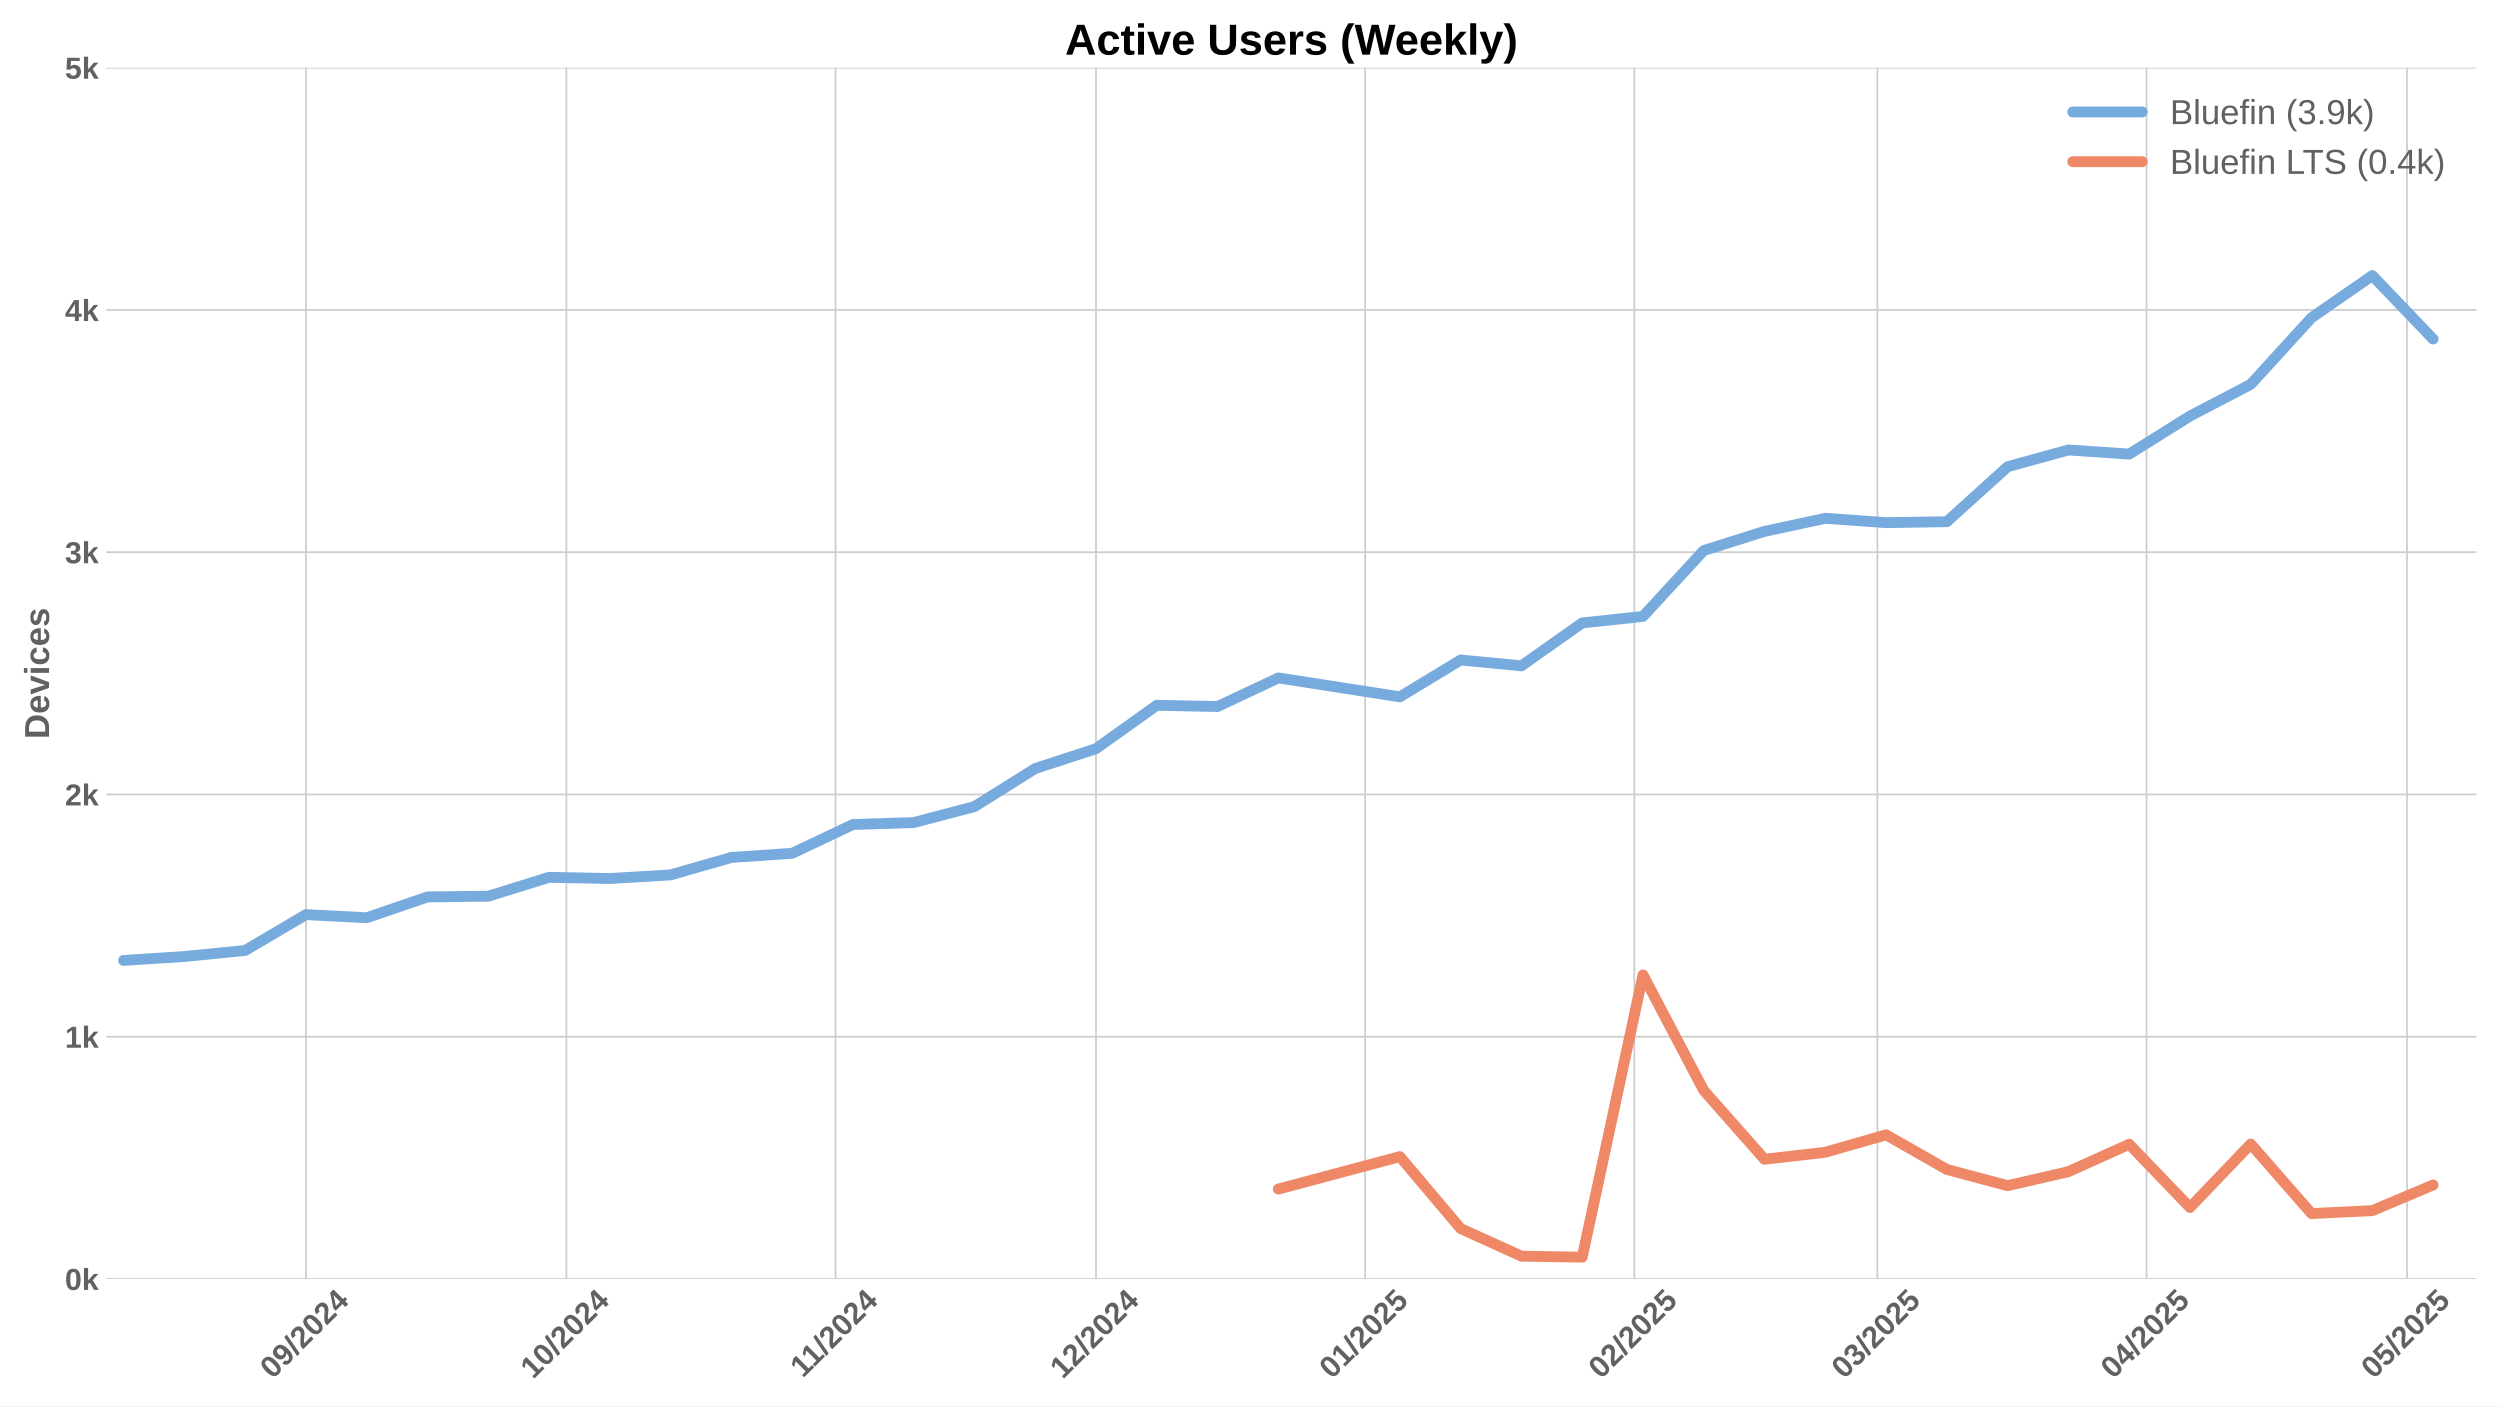
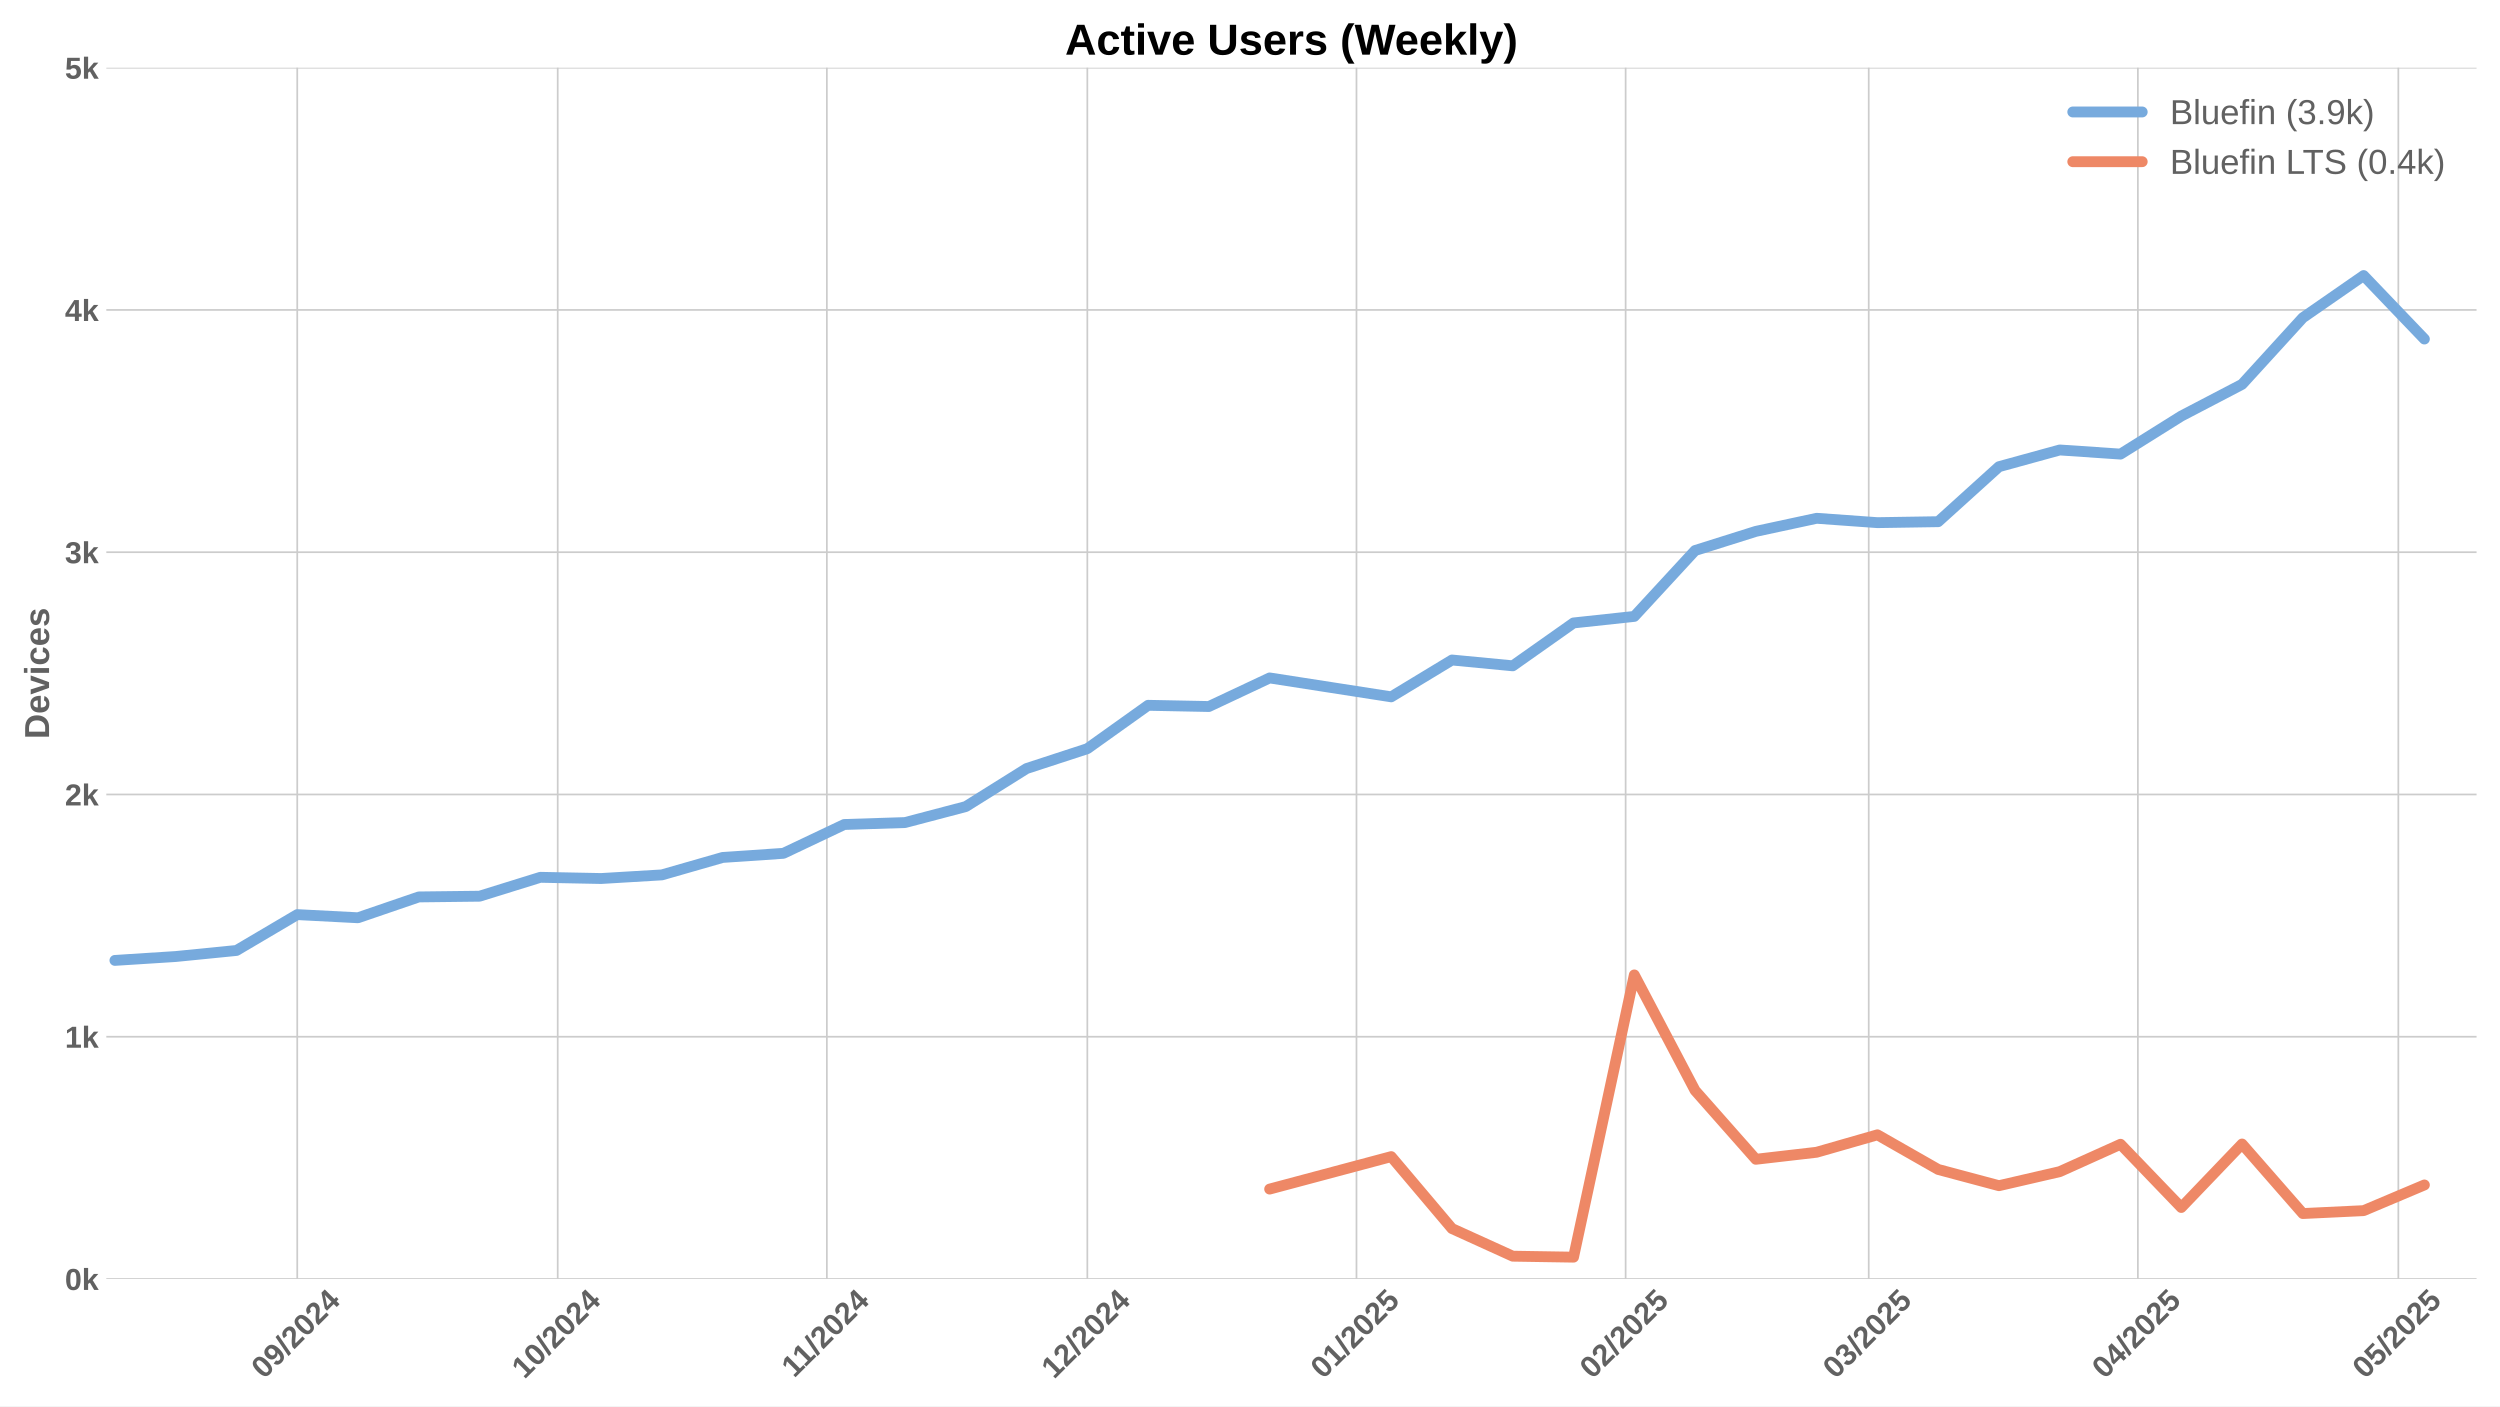
<svg xmlns="http://www.w3.org/2000/svg" xmlns:xlink="http://www.w3.org/1999/xlink" width="1152pt" height="648pt" viewBox="0 0 1152 648" version="1.1">
  <defs>
    <style type="text/css">*{stroke-linejoin: round; stroke-linecap: butt}</style>
  </defs>
  <g id="figure_1">
    <g id="patch_1">
      <path d="M 0 648  L 1152 648  L 1152 0  L 0 0  z " style="fill: #ffffff" />
    </g>
    <g id="axes_1">
      <g id="patch_2">
        <path d="M 48.99 589.343  L 1141.2 589.343  L 1141.2 31.2  L 48.99 31.2  z " style="fill: #ffffff" />
      </g>
      <g id="matplotlib.axis_1">
        <g id="xtick_1">
          <g id="line2d_1">
-             <path d="M 140.969 589.343  L 140.969 31.2  " clip-path="url(#pd7988516bc)" style="fill: none; stroke: #cccccc; stroke-width: 0.8; stroke-linecap: round" />
+             <path d="M 136.97 589.343  L 136.97 31.2  " clip-path="url(#pda558e7fbe)" style="fill: none; stroke: #cccccc; stroke-width: 0.8; stroke-linecap: round" />
          </g>
          <g id="line2d_2" />
          <g id="text_1">
-             <g style="fill: #616161" transform="translate(125.6385 635.7977) rotate(-45) scale(0.14 -0.14)">
+             <g style="fill: #616161" transform="translate(121.6396 635.7977) rotate(-45) scale(0.14 -0.14)">
              <defs>
                <path id="LiberationSans-Bold-30" d="M 3297 2203  Q 3297 1088 2914 512  Q 2531 -63 1766 -63  Q 253 -63 253 2203  Q 253 2994 418 3494  Q 584 3994 915 4231  Q 1247 4469 1791 4469  Q 2572 4469 2934 3903  Q 3297 3338 3297 2203  z M 2416 2203  Q 2416 2813 2356 3150  Q 2297 3488 2165 3634  Q 2034 3781 1784 3781  Q 1519 3781 1383 3632  Q 1247 3484 1189 3148  Q 1131 2813 1131 2203  Q 1131 1600 1192 1261  Q 1253 922 1386 775  Q 1519 628 1772 628  Q 2022 628 2158 783  Q 2294 938 2355 1278  Q 2416 1619 2416 2203  z " transform="scale(0.015625)" />
                <path id="LiberationSans-Bold-39" d="M 3322 2272  Q 3322 1100 2894 518  Q 2466 -63 1678 -63  Q 1097 -63 767 185  Q 438 434 300 972  L 1125 1088  Q 1247 628 1688 628  Q 2056 628 2254 981  Q 2453 1334 2459 2028  Q 2341 1794 2070 1661  Q 1800 1528 1488 1528  Q 906 1528 564 1923  Q 222 2319 222 2994  Q 222 3688 623 4078  Q 1025 4469 1759 4469  Q 2550 4469 2936 3920  Q 3322 3372 3322 2272  z M 2394 2888  Q 2394 3297 2214 3539  Q 2034 3781 1738 3781  Q 1447 3781 1280 3570  Q 1113 3359 1113 2988  Q 1113 2622 1278 2401  Q 1444 2181 1741 2181  Q 2022 2181 2208 2373  Q 2394 2566 2394 2888  z " transform="scale(0.015625)" />
                <path id="LiberationSans-Bold-2f" d="M 63 -128  L 972 4638  L 1716 4638  L 822 -128  L 63 -128  z " transform="scale(0.015625)" />
                <path id="LiberationSans-Bold-32" d="M 222 0  L 222 609  Q 394 988 711 1347  Q 1028 1706 1509 2097  Q 1972 2472 2158 2715  Q 2344 2959 2344 3194  Q 2344 3769 1766 3769  Q 1484 3769 1336 3617  Q 1188 3466 1144 3163  L 259 3213  Q 334 3825 717 4147  Q 1100 4469 1759 4469  Q 2472 4469 2853 4144  Q 3234 3819 3234 3231  Q 3234 2922 3112 2672  Q 2991 2422 2800 2211  Q 2609 2000 2376 1815  Q 2144 1631 1925 1456  Q 1706 1281 1526 1103  Q 1347 925 1259 722  L 3303 722  L 3303 0  L 222 0  z " transform="scale(0.015625)" />
                <path id="LiberationSans-Bold-34" d="M 2938 897  L 2938 0  L 2100 0  L 2100 897  L 97 897  L 97 1556  L 1956 4403  L 2938 4403  L 2938 1550  L 3525 1550  L 3525 897  L 2938 897  z M 2100 2991  Q 2100 3159 2111 3356  Q 2122 3553 2128 3609  Q 2047 3434 1834 3103  L 813 1550  L 2100 1550  L 2100 2991  z " transform="scale(0.015625)" />
              </defs>
              <use xlink:href="#LiberationSans-Bold-30" />
              <use xlink:href="#LiberationSans-Bold-39" transform="translate(55.61523 0)" />
              <use xlink:href="#LiberationSans-Bold-2f" transform="translate(111.2305 0)" />
              <use xlink:href="#LiberationSans-Bold-32" transform="translate(139.0137 0)" />
              <use xlink:href="#LiberationSans-Bold-30" transform="translate(194.6289 0)" />
              <use xlink:href="#LiberationSans-Bold-32" transform="translate(250.2441 0)" />
              <use xlink:href="#LiberationSans-Bold-34" transform="translate(305.8594 0)" />
            </g>
          </g>
        </g>
        <g id="xtick_2">
          <g id="line2d_3">
-             <path d="M 260.992 589.343  L 260.992 31.2  " clip-path="url(#pd7988516bc)" style="fill: none; stroke: #cccccc; stroke-width: 0.8; stroke-linecap: round" />
+             <path d="M 256.993 589.343  L 256.993 31.2  " clip-path="url(#pda558e7fbe)" style="fill: none; stroke: #cccccc; stroke-width: 0.8; stroke-linecap: round" />
          </g>
          <g id="line2d_4" />
          <g id="text_2">
-             <g style="fill: #616161" transform="translate(245.6616 635.7977) rotate(-45) scale(0.14 -0.14)">
+             <g style="fill: #616161" transform="translate(241.6627 635.7977) rotate(-45) scale(0.14 -0.14)">
              <defs>
                <path id="LiberationSans-Bold-31" d="M 403 0  L 403 653  L 1494 653  L 1494 3656  L 438 2997  L 438 3688  L 1541 4403  L 2372 4403  L 2372 653  L 3381 653  L 3381 0  L 403 0  z " transform="scale(0.015625)" />
              </defs>
              <use xlink:href="#LiberationSans-Bold-31" />
              <use xlink:href="#LiberationSans-Bold-30" transform="translate(55.61523 0)" />
              <use xlink:href="#LiberationSans-Bold-2f" transform="translate(111.2305 0)" />
              <use xlink:href="#LiberationSans-Bold-32" transform="translate(139.0137 0)" />
              <use xlink:href="#LiberationSans-Bold-30" transform="translate(194.6289 0)" />
              <use xlink:href="#LiberationSans-Bold-32" transform="translate(250.2441 0)" />
              <use xlink:href="#LiberationSans-Bold-34" transform="translate(305.8594 0)" />
            </g>
          </g>
        </g>
        <g id="xtick_3">
          <g id="line2d_5">
-             <path d="M 385.016 589.343  L 385.016 31.2  " clip-path="url(#pd7988516bc)" style="fill: none; stroke: #cccccc; stroke-width: 0.8; stroke-linecap: round" />
+             <path d="M 381.017 589.343  L 381.017 31.2  " clip-path="url(#pda558e7fbe)" style="fill: none; stroke: #cccccc; stroke-width: 0.8; stroke-linecap: round" />
          </g>
          <g id="line2d_6" />
          <g id="text_3">
-             <g style="fill: #616161" transform="translate(369.9577 635.2532) rotate(-45) scale(0.14 -0.14)">
+             <g style="fill: #616161" transform="translate(365.9588 635.2532) rotate(-45) scale(0.14 -0.14)">
              <use xlink:href="#LiberationSans-Bold-31" />
              <use xlink:href="#LiberationSans-Bold-31" transform="translate(50.11523 0)" />
              <use xlink:href="#LiberationSans-Bold-2f" transform="translate(105.7305 0)" />
              <use xlink:href="#LiberationSans-Bold-32" transform="translate(133.5137 0)" />
              <use xlink:href="#LiberationSans-Bold-30" transform="translate(189.1289 0)" />
              <use xlink:href="#LiberationSans-Bold-32" transform="translate(244.7441 0)" />
              <use xlink:href="#LiberationSans-Bold-34" transform="translate(300.3594 0)" />
            </g>
          </g>
        </g>
        <g id="xtick_4">
          <g id="line2d_7">
-             <path d="M 505.039 589.343  L 505.039 31.2  " clip-path="url(#pd7988516bc)" style="fill: none; stroke: #cccccc; stroke-width: 0.8; stroke-linecap: round" />
+             <path d="M 501.04 589.343  L 501.04 31.2  " clip-path="url(#pda558e7fbe)" style="fill: none; stroke: #cccccc; stroke-width: 0.8; stroke-linecap: round" />
          </g>
          <g id="line2d_8" />
          <g id="text_4">
-             <g style="fill: #616161" transform="translate(489.7085 635.7977) rotate(-45) scale(0.14 -0.14)">
+             <g style="fill: #616161" transform="translate(485.7096 635.7977) rotate(-45) scale(0.14 -0.14)">
              <use xlink:href="#LiberationSans-Bold-31" />
              <use xlink:href="#LiberationSans-Bold-32" transform="translate(55.61523 0)" />
              <use xlink:href="#LiberationSans-Bold-2f" transform="translate(111.2305 0)" />
              <use xlink:href="#LiberationSans-Bold-32" transform="translate(139.0137 0)" />
              <use xlink:href="#LiberationSans-Bold-30" transform="translate(194.6289 0)" />
              <use xlink:href="#LiberationSans-Bold-32" transform="translate(250.2441 0)" />
              <use xlink:href="#LiberationSans-Bold-34" transform="translate(305.8594 0)" />
            </g>
          </g>
        </g>
        <g id="xtick_5">
          <g id="line2d_9">
-             <path d="M 629.063 589.343  L 629.063 31.2  " clip-path="url(#pd7988516bc)" style="fill: none; stroke: #cccccc; stroke-width: 0.8; stroke-linecap: round" />
+             <path d="M 625.064 589.343  L 625.064 31.2  " clip-path="url(#pda558e7fbe)" style="fill: none; stroke: #cccccc; stroke-width: 0.8; stroke-linecap: round" />
          </g>
          <g id="line2d_10" />
          <g id="text_5">
-             <g style="fill: #616161" transform="translate(613.7324 635.7977) rotate(-45) scale(0.14 -0.14)">
+             <g style="fill: #616161" transform="translate(609.7334 635.7977) rotate(-45) scale(0.14 -0.14)">
              <defs>
                <path id="LiberationSans-Bold-35" d="M 3381 1466  Q 3381 766 2945 351  Q 2509 -63 1750 -63  Q 1088 -63 689 235  Q 291 534 197 1100  L 1075 1172  Q 1144 891 1319 762  Q 1494 634 1759 634  Q 2088 634 2283 843  Q 2478 1053 2478 1447  Q 2478 1794 2293 2001  Q 2109 2209 1778 2209  Q 1413 2209 1181 1925  L 325 1925  L 478 4403  L 3125 4403  L 3125 3750  L 1275 3750  L 1203 2638  Q 1522 2919 2000 2919  Q 2628 2919 3004 2528  Q 3381 2138 3381 1466  z " transform="scale(0.015625)" />
              </defs>
              <use xlink:href="#LiberationSans-Bold-30" />
              <use xlink:href="#LiberationSans-Bold-31" transform="translate(55.61523 0)" />
              <use xlink:href="#LiberationSans-Bold-2f" transform="translate(111.2305 0)" />
              <use xlink:href="#LiberationSans-Bold-32" transform="translate(139.0137 0)" />
              <use xlink:href="#LiberationSans-Bold-30" transform="translate(194.6289 0)" />
              <use xlink:href="#LiberationSans-Bold-32" transform="translate(250.2441 0)" />
              <use xlink:href="#LiberationSans-Bold-35" transform="translate(305.8594 0)" />
            </g>
          </g>
        </g>
        <g id="xtick_6">
          <g id="line2d_11">
-             <path d="M 753.087 589.343  L 753.087 31.2  " clip-path="url(#pd7988516bc)" style="fill: none; stroke: #cccccc; stroke-width: 0.8; stroke-linecap: round" />
+             <path d="M 749.088 589.343  L 749.088 31.2  " clip-path="url(#pda558e7fbe)" style="fill: none; stroke: #cccccc; stroke-width: 0.8; stroke-linecap: round" />
          </g>
          <g id="line2d_12" />
          <g id="text_6">
-             <g style="fill: #616161" transform="translate(737.7562 635.7977) rotate(-45) scale(0.14 -0.14)">
+             <g style="fill: #616161" transform="translate(733.7573 635.7977) rotate(-45) scale(0.14 -0.14)">
              <use xlink:href="#LiberationSans-Bold-30" />
              <use xlink:href="#LiberationSans-Bold-32" transform="translate(55.61523 0)" />
              <use xlink:href="#LiberationSans-Bold-2f" transform="translate(111.2305 0)" />
              <use xlink:href="#LiberationSans-Bold-32" transform="translate(139.0137 0)" />
              <use xlink:href="#LiberationSans-Bold-30" transform="translate(194.6289 0)" />
              <use xlink:href="#LiberationSans-Bold-32" transform="translate(250.2441 0)" />
              <use xlink:href="#LiberationSans-Bold-35" transform="translate(305.8594 0)" />
            </g>
          </g>
        </g>
        <g id="xtick_7">
          <g id="line2d_13">
-             <path d="M 865.108 589.343  L 865.108 31.2  " clip-path="url(#pd7988516bc)" style="fill: none; stroke: #cccccc; stroke-width: 0.8; stroke-linecap: round" />
+             <path d="M 861.109 589.343  L 861.109 31.2  " clip-path="url(#pda558e7fbe)" style="fill: none; stroke: #cccccc; stroke-width: 0.8; stroke-linecap: round" />
          </g>
          <g id="line2d_14" />
          <g id="text_7">
-             <g style="fill: #616161" transform="translate(849.7778 635.7977) rotate(-45) scale(0.14 -0.14)">
+             <g style="fill: #616161" transform="translate(845.7788 635.7977) rotate(-45) scale(0.14 -0.14)">
              <defs>
                <path id="LiberationSans-Bold-33" d="M 3328 1222  Q 3328 603 2922 265  Q 2516 -72 1766 -72  Q 1056 -72 637 254  Q 219 581 147 1197  L 1041 1275  Q 1125 641 1763 641  Q 2078 641 2253 797  Q 2428 953 2428 1275  Q 2428 1569 2215 1725  Q 2003 1881 1584 1881  L 1278 1881  L 1278 2591  L 1566 2591  Q 1944 2591 2134 2745  Q 2325 2900 2325 3188  Q 2325 3459 2173 3614  Q 2022 3769 1731 3769  Q 1459 3769 1292 3619  Q 1125 3469 1100 3194  L 222 3256  Q 291 3825 694 4147  Q 1097 4469 1747 4469  Q 2438 4469 2827 4158  Q 3216 3847 3216 3297  Q 3216 2884 2973 2618  Q 2731 2353 2275 2266  L 2275 2253  Q 2781 2194 3054 1920  Q 3328 1647 3328 1222  z " transform="scale(0.015625)" />
              </defs>
              <use xlink:href="#LiberationSans-Bold-30" />
              <use xlink:href="#LiberationSans-Bold-33" transform="translate(55.61523 0)" />
              <use xlink:href="#LiberationSans-Bold-2f" transform="translate(111.2305 0)" />
              <use xlink:href="#LiberationSans-Bold-32" transform="translate(139.0137 0)" />
              <use xlink:href="#LiberationSans-Bold-30" transform="translate(194.6289 0)" />
              <use xlink:href="#LiberationSans-Bold-32" transform="translate(250.2441 0)" />
              <use xlink:href="#LiberationSans-Bold-35" transform="translate(305.8594 0)" />
            </g>
          </g>
        </g>
        <g id="xtick_8">
          <g id="line2d_15">
-             <path d="M 989.132 589.343  L 989.132 31.2  " clip-path="url(#pd7988516bc)" style="fill: none; stroke: #cccccc; stroke-width: 0.8; stroke-linecap: round" />
+             <path d="M 985.133 589.343  L 985.133 31.2  " clip-path="url(#pda558e7fbe)" style="fill: none; stroke: #cccccc; stroke-width: 0.8; stroke-linecap: round" />
          </g>
          <g id="line2d_16" />
          <g id="text_8">
-             <g style="fill: #616161" transform="translate(973.8016 635.7977) rotate(-45) scale(0.14 -0.14)">
+             <g style="fill: #616161" transform="translate(969.8027 635.7977) rotate(-45) scale(0.14 -0.14)">
              <use xlink:href="#LiberationSans-Bold-30" />
              <use xlink:href="#LiberationSans-Bold-34" transform="translate(55.61523 0)" />
              <use xlink:href="#LiberationSans-Bold-2f" transform="translate(111.2305 0)" />
              <use xlink:href="#LiberationSans-Bold-32" transform="translate(139.0137 0)" />
              <use xlink:href="#LiberationSans-Bold-30" transform="translate(194.6289 0)" />
              <use xlink:href="#LiberationSans-Bold-32" transform="translate(250.2441 0)" />
              <use xlink:href="#LiberationSans-Bold-35" transform="translate(305.8594 0)" />
            </g>
          </g>
        </g>
        <g id="xtick_9">
          <g id="line2d_17">
-             <path d="M 1109.155 589.343  L 1109.155 31.2  " clip-path="url(#pd7988516bc)" style="fill: none; stroke: #cccccc; stroke-width: 0.8; stroke-linecap: round" />
+             <path d="M 1105.156 589.343  L 1105.156 31.2  " clip-path="url(#pda558e7fbe)" style="fill: none; stroke: #cccccc; stroke-width: 0.8; stroke-linecap: round" />
          </g>
          <g id="line2d_18" />
          <g id="text_9">
-             <g style="fill: #616161" transform="translate(1093.825 635.7977) rotate(-45) scale(0.14 -0.14)">
+             <g style="fill: #616161" transform="translate(1089.826 635.7977) rotate(-45) scale(0.14 -0.14)">
              <use xlink:href="#LiberationSans-Bold-30" />
              <use xlink:href="#LiberationSans-Bold-35" transform="translate(55.61523 0)" />
              <use xlink:href="#LiberationSans-Bold-2f" transform="translate(111.2305 0)" />
              <use xlink:href="#LiberationSans-Bold-32" transform="translate(139.0137 0)" />
              <use xlink:href="#LiberationSans-Bold-30" transform="translate(194.6289 0)" />
              <use xlink:href="#LiberationSans-Bold-32" transform="translate(250.2441 0)" />
              <use xlink:href="#LiberationSans-Bold-35" transform="translate(305.8594 0)" />
            </g>
          </g>
        </g>
      </g>
      <g id="matplotlib.axis_2">
        <g id="ytick_1">
          <g id="line2d_19">
-             <path d="M 48.99 589.343  L 1141.2 589.343  " clip-path="url(#pd7988516bc)" style="fill: none; stroke: #cccccc; stroke-width: 0.8; stroke-linecap: round" />
+             <path d="M 48.99 589.343  L 1141.2 589.343  " clip-path="url(#pda558e7fbe)" style="fill: none; stroke: #cccccc; stroke-width: 0.8; stroke-linecap: round" />
          </g>
          <g id="line2d_20" />
          <g id="text_10">
            <g style="fill: #616161" transform="translate(29.91937 594.416) scale(0.14 -0.14)">
              <defs>
                <path id="LiberationSans-Bold-6b" d="M 2606 0  L 1703 1531  L 1325 1269  L 1325 0  L 447 0  L 447 4638  L 1325 4638  L 1325 1981  L 2531 3381  L 3475 3381  L 2288 2063  L 3566 0  L 2606 0  z " transform="scale(0.015625)" />
              </defs>
              <use xlink:href="#LiberationSans-Bold-30" />
              <use xlink:href="#LiberationSans-Bold-6b" transform="translate(55.61523 0)" />
            </g>
          </g>
        </g>
        <g id="ytick_2">
          <g id="line2d_21">
-             <path d="M 48.99 477.715  L 1141.2 477.715  " clip-path="url(#pd7988516bc)" style="fill: none; stroke: #cccccc; stroke-width: 0.8; stroke-linecap: round" />
+             <path d="M 48.99 477.715  L 1141.2 477.715  " clip-path="url(#pda558e7fbe)" style="fill: none; stroke: #cccccc; stroke-width: 0.8; stroke-linecap: round" />
          </g>
          <g id="line2d_22" />
          <g id="text_11">
            <g style="fill: #616161" transform="translate(29.91937 482.7874) scale(0.14 -0.14)">
              <use xlink:href="#LiberationSans-Bold-31" />
              <use xlink:href="#LiberationSans-Bold-6b" transform="translate(55.61523 0)" />
            </g>
          </g>
        </g>
        <g id="ytick_3">
          <g id="line2d_23">
-             <path d="M 48.99 366.086  L 1141.2 366.086  " clip-path="url(#pd7988516bc)" style="fill: none; stroke: #cccccc; stroke-width: 0.8; stroke-linecap: round" />
+             <path d="M 48.99 366.086  L 1141.2 366.086  " clip-path="url(#pda558e7fbe)" style="fill: none; stroke: #cccccc; stroke-width: 0.8; stroke-linecap: round" />
          </g>
          <g id="line2d_24" />
          <g id="text_12">
            <g style="fill: #616161" transform="translate(29.91937 371.1587) scale(0.14 -0.14)">
              <use xlink:href="#LiberationSans-Bold-32" />
              <use xlink:href="#LiberationSans-Bold-6b" transform="translate(55.61523 0)" />
            </g>
          </g>
        </g>
        <g id="ytick_4">
          <g id="line2d_25">
-             <path d="M 48.99 254.457  L 1141.2 254.457  " clip-path="url(#pd7988516bc)" style="fill: none; stroke: #cccccc; stroke-width: 0.8; stroke-linecap: round" />
+             <path d="M 48.99 254.457  L 1141.2 254.457  " clip-path="url(#pda558e7fbe)" style="fill: none; stroke: #cccccc; stroke-width: 0.8; stroke-linecap: round" />
          </g>
          <g id="line2d_26" />
          <g id="text_13">
            <g style="fill: #616161" transform="translate(29.91937 259.5301) scale(0.14 -0.14)">
              <use xlink:href="#LiberationSans-Bold-33" />
              <use xlink:href="#LiberationSans-Bold-6b" transform="translate(55.61523 0)" />
            </g>
          </g>
        </g>
        <g id="ytick_5">
          <g id="line2d_27">
-             <path d="M 48.99 142.829  L 1141.2 142.829  " clip-path="url(#pd7988516bc)" style="fill: none; stroke: #cccccc; stroke-width: 0.8; stroke-linecap: round" />
+             <path d="M 48.99 142.829  L 1141.2 142.829  " clip-path="url(#pda558e7fbe)" style="fill: none; stroke: #cccccc; stroke-width: 0.8; stroke-linecap: round" />
          </g>
          <g id="line2d_28" />
          <g id="text_14">
            <g style="fill: #616161" transform="translate(29.91937 147.9015) scale(0.14 -0.14)">
              <use xlink:href="#LiberationSans-Bold-34" />
              <use xlink:href="#LiberationSans-Bold-6b" transform="translate(55.61523 0)" />
            </g>
          </g>
        </g>
        <g id="ytick_6">
          <g id="line2d_29">
-             <path d="M 48.99 31.2  L 1141.2 31.2  " clip-path="url(#pd7988516bc)" style="fill: none; stroke: #cccccc; stroke-width: 0.8; stroke-linecap: round" />
+             <path d="M 48.99 31.2  L 1141.2 31.2  " clip-path="url(#pda558e7fbe)" style="fill: none; stroke: #cccccc; stroke-width: 0.8; stroke-linecap: round" />
          </g>
          <g id="line2d_30" />
          <g id="text_15">
            <g style="fill: #616161" transform="translate(29.91937 36.27281) scale(0.14 -0.14)">
              <use xlink:href="#LiberationSans-Bold-35" />
              <use xlink:href="#LiberationSans-Bold-6b" transform="translate(55.61523 0)" />
            </g>
          </g>
        </g>
        <g id="text_16">
          <g style="fill: #616161" transform="translate(22.59937 340.5153) rotate(-90) scale(0.16 -0.16)">
            <defs>
              <path id="LiberationSans-Bold-44" d="M 4353 2234  Q 4353 1553 4086 1045  Q 3819 538 3330 269  Q 2841 0 2209 0  L 428 0  L 428 4403  L 2022 4403  Q 3134 4403 3743 3842  Q 4353 3281 4353 2234  z M 3425 2234  Q 3425 2944 3056 3317  Q 2688 3691 2003 3691  L 1350 3691  L 1350 713  L 2131 713  Q 2725 713 3075 1122  Q 3425 1531 3425 2234  z " transform="scale(0.015625)" />
              <path id="LiberationSans-Bold-65" d="M 1831 -63  Q 1069 -63 659 389  Q 250 841 250 1706  Q 250 2544 665 2994  Q 1081 3444 1844 3444  Q 2572 3444 2956 2961  Q 3341 2478 3341 1547  L 3341 1522  L 1172 1522  Q 1172 1028 1355 776  Q 1538 525 1875 525  Q 2341 525 2463 928  L 3291 856  Q 2931 -63 1831 -63  z M 1831 2891  Q 1522 2891 1355 2675  Q 1188 2459 1178 2072  L 2491 2072  Q 2466 2481 2294 2686  Q 2122 2891 1831 2891  z " transform="scale(0.015625)" />
              <path id="LiberationSans-Bold-76" d="M 2284 0  L 1234 0  L 25 3381  L 953 3381  L 1544 1491  Q 1591 1334 1766 709  Q 1797 838 1894 1159  Q 1991 1481 2613 3381  L 3531 3381  L 2284 0  z " transform="scale(0.015625)" />
              <path id="LiberationSans-Bold-69" d="M 447 3991  L 447 4638  L 1325 4638  L 1325 3991  L 447 3991  z M 447 0  L 447 3381  L 1325 3381  L 1325 0  L 447 0  z " transform="scale(0.015625)" />
              <path id="LiberationSans-Bold-63" d="M 1856 -63  Q 1088 -63 669 395  Q 250 853 250 1672  Q 250 2509 672 2976  Q 1094 3444 1869 3444  Q 2466 3444 2856 3144  Q 3247 2844 3347 2316  L 2463 2272  Q 2425 2531 2275 2686  Q 2125 2841 1850 2841  Q 1172 2841 1172 1706  Q 1172 538 1863 538  Q 2113 538 2281 695  Q 2450 853 2491 1166  L 3372 1125  Q 3325 778 3123 506  Q 2922 234 2594 85  Q 2266 -63 1856 -63  z " transform="scale(0.015625)" />
              <path id="LiberationSans-Bold-73" d="M 3297 988  Q 3297 497 2895 217  Q 2494 -63 1784 -63  Q 1088 -63 717 157  Q 347 378 225 844  L 997 959  Q 1063 719 1223 619  Q 1384 519 1784 519  Q 2153 519 2322 612  Q 2491 706 2491 906  Q 2491 1069 2355 1164  Q 2219 1259 1894 1325  Q 1150 1472 890 1598  Q 631 1725 495 1926  Q 359 2128 359 2422  Q 359 2906 732 3176  Q 1106 3447 1791 3447  Q 2394 3447 2761 3212  Q 3128 2978 3219 2534  L 2441 2453  Q 2403 2659 2256 2761  Q 2109 2863 1791 2863  Q 1478 2863 1322 2783  Q 1166 2703 1166 2516  Q 1166 2369 1286 2283  Q 1406 2197 1691 2141  Q 2088 2059 2395 1973  Q 2703 1888 2889 1769  Q 3075 1650 3186 1464  Q 3297 1278 3297 988  z " transform="scale(0.015625)" />
            </defs>
            <use xlink:href="#LiberationSans-Bold-44" />
            <use xlink:href="#LiberationSans-Bold-65" transform="translate(72.2168 0)" />
            <use xlink:href="#LiberationSans-Bold-76" transform="translate(127.832 0)" />
            <use xlink:href="#LiberationSans-Bold-69" transform="translate(183.4473 0)" />
            <use xlink:href="#LiberationSans-Bold-63" transform="translate(211.2305 0)" />
            <use xlink:href="#LiberationSans-Bold-65" transform="translate(266.8457 0)" />
            <use xlink:href="#LiberationSans-Bold-73" transform="translate(322.4609 0)" />
          </g>
        </g>
      </g>
      <g id="line2d_31">
-         <path d="M 56.953 442.552  L 84.958 440.765  L 112.963 437.975  L 140.969 421.454  L 168.974 422.905  L 196.98 413.305  L 224.985 412.97  L 252.99 404.263  L 280.996 404.821  L 309.001 403.147  L 337.007 395.109  L 365.012 393.212  L 393.017 379.928  L 421.023 379.035  L 449.028 371.667  L 477.033 354.142  L 505.039 344.988  L 533.044 325.007  L 561.05 325.565  L 589.055 312.393  L 645.066 321.1  L 673.071 304.132  L 701.077 306.811  L 729.082 287.053  L 757.087 284.039  L 785.093 253.676  L 813.098 244.857  L 841.103 238.829  L 869.109 240.839  L 897.114 240.392  L 925.12 215.052  L 953.125 207.35  L 981.13 209.248  L 1009.136 191.722  L 1037.141 177.099  L 1065.147 146.401  L 1093.152 126.977  L 1121.157 156.224  " clip-path="url(#pd7988516bc)" style="fill: none; stroke: #77aadd; stroke-width: 5; stroke-linecap: round" />
+         <path d="M 52.954 442.552  L 80.959 440.765  L 108.965 437.975  L 136.97 421.454  L 164.975 422.905  L 192.981 413.305  L 220.986 412.97  L 248.991 404.263  L 276.997 404.821  L 305.002 403.147  L 333.008 395.109  L 361.013 393.212  L 389.018 379.928  L 417.024 379.035  L 445.029 371.667  L 473.035 354.142  L 501.04 344.988  L 529.045 325.007  L 557.051 325.565  L 585.056 312.393  L 641.067 321.1  L 669.072 304.132  L 697.078 306.811  L 725.083 287.053  L 753.088 284.039  L 781.094 253.676  L 809.099 244.857  L 837.105 238.829  L 865.11 240.839  L 893.115 240.392  L 921.121 215.052  L 949.126 207.35  L 977.131 209.248  L 1005.137 191.722  L 1033.142 177.099  L 1061.148 146.401  L 1089.153 126.977  L 1117.158 156.224  " clip-path="url(#pda558e7fbe)" style="fill: none; stroke: #77aadd; stroke-width: 5; stroke-linecap: round" />
      </g>
      <g id="line2d_32">
-         <path d="M 589.055 547.929  L 645.066 532.971  L 673.071 566.124  L 701.077 578.85  L 729.082 579.297  L 757.087 449.249  L 785.093 502.496  L 813.098 534.199  L 841.103 530.961  L 869.109 522.924  L 897.114 538.887  L 925.12 546.366  L 953.125 539.892  L 981.13 527.278  L 1009.136 556.413  L 1037.141 527.166  L 1065.147 559.203  L 1093.152 557.864  L 1121.157 546.031  " clip-path="url(#pd7988516bc)" style="fill: none; stroke: #ee8866; stroke-width: 5; stroke-linecap: round" />
+         <path d="M 585.056 547.929  L 641.067 532.971  L 669.072 566.124  L 697.078 578.85  L 725.083 579.297  L 753.088 449.249  L 781.094 502.496  L 809.099 534.199  L 837.105 530.961  L 865.11 522.924  L 893.115 538.887  L 921.121 546.366  L 949.126 539.892  L 977.131 527.278  L 1005.137 556.413  L 1033.142 527.166  L 1061.148 559.203  L 1089.153 557.864  L 1117.158 546.031  " clip-path="url(#pda558e7fbe)" style="fill: none; stroke: #ee8866; stroke-width: 5; stroke-linecap: round" />
      </g>
      <g id="patch_3">
        <path d="M 48.99 589.343  L 48.99 31.2  " style="fill: none" />
      </g>
      <g id="patch_4">
        <path d="M 1141.2 589.343  L 1141.2 31.2  " style="fill: none" />
      </g>
      <g id="patch_5">
        <path d="M 48.99 589.343  L 1141.2 589.343  " style="fill: none" />
      </g>
      <g id="patch_6">
        <path d="M 48.99 31.2  L 1141.2 31.2  " style="fill: none" />
      </g>
      <g id="text_17">
        <g transform="translate(490.7841 25.2) scale(0.2 -0.2)">
          <defs>
            <path id="LiberationSans-Bold-41" d="M 3541 0  L 3150 1125  L 1472 1125  L 1081 0  L 159 0  L 1766 4403  L 2853 4403  L 4453 0  L 3541 0  z M 2309 3725  L 2291 3656  Q 2259 3544 2215 3400  Q 2172 3256 1678 1819  L 2944 1819  L 2509 3084  L 2375 3509  L 2309 3725  z " transform="scale(0.015625)" />
            <path id="LiberationSans-Bold-74" d="M 1313 -56  Q 925 -56 715 155  Q 506 366 506 794  L 506 2788  L 78 2788  L 78 3381  L 550 3381  L 825 4175  L 1375 4175  L 1375 3381  L 2016 3381  L 2016 2788  L 1375 2788  L 1375 1031  Q 1375 784 1469 667  Q 1563 550 1759 550  Q 1863 550 2053 594  L 2053 50  Q 1728 -56 1313 -56  z " transform="scale(0.015625)" />
            <path id="LiberationSans-Bold-20" transform="scale(0.015625)" />
            <path id="LiberationSans-Bold-55" d="M 2259 -63  Q 1350 -63 867 381  Q 384 825 384 1650  L 384 4403  L 1306 4403  L 1306 1722  Q 1306 1200 1554 929  Q 1803 659 2284 659  Q 2778 659 3043 942  Q 3309 1225 3309 1753  L 3309 4403  L 4231 4403  L 4231 1697  Q 4231 859 3714 398  Q 3197 -63 2259 -63  z " transform="scale(0.015625)" />
            <path id="LiberationSans-Bold-72" d="M 447 0  L 447 2588  Q 447 2866 439 3052  Q 431 3238 422 3381  L 1259 3381  Q 1269 3325 1284 3039  Q 1300 2753 1300 2659  L 1313 2659  Q 1441 3016 1541 3161  Q 1641 3306 1778 3376  Q 1916 3447 2122 3447  Q 2291 3447 2394 3400  L 2394 2666  Q 2181 2713 2019 2713  Q 1691 2713 1508 2447  Q 1325 2181 1325 1659  L 1325 0  L 447 0  z " transform="scale(0.015625)" />
            <path id="LiberationSans-Bold-28" d="M 1247 -1328  Q 756 -622 537 81  Q 319 784 319 1659  Q 319 2531 537 3232  Q 756 3934 1247 4638  L 2125 4638  Q 1631 3925 1407 3219  Q 1184 2513 1184 1656  Q 1184 803 1406 101  Q 1628 -600 2125 -1328  L 1247 -1328  z " transform="scale(0.015625)" />
            <path id="LiberationSans-Bold-57" d="M 4897 0  L 3803 0  L 3206 2547  Q 3097 2997 3022 3488  Q 2947 3078 2900 2864  Q 2853 2650 2234 0  L 1141 0  L 6 4403  L 941 4403  L 1578 1559  L 1722 872  Q 1809 1306 1892 1701  Q 1975 2097 2516 4403  L 3547 4403  L 4103 2059  Q 4169 1797 4325 872  L 4403 1234  L 4569 1953  L 5100 4403  L 6034 4403  L 4897 0  z " transform="scale(0.015625)" />
            <path id="LiberationSans-Bold-6c" d="M 447 0  L 447 4638  L 1325 4638  L 1325 0  L 447 0  z " transform="scale(0.015625)" />
            <path id="LiberationSans-Bold-79" d="M 884 -1328  Q 569 -1328 331 -1288  L 331 -663  Q 497 -688 634 -688  Q 822 -688 945 -628  Q 1069 -569 1167 -431  Q 1266 -294 1388 34  L 50 3381  L 978 3381  L 1509 1797  Q 1634 1456 1825 753  L 1903 1050  L 2106 1784  L 2606 3381  L 3525 3381  L 2188 -178  Q 1919 -828 1630 -1078  Q 1341 -1328 884 -1328  z " transform="scale(0.015625)" />
            <path id="LiberationSans-Bold-29" d="M 6 -1328  Q 506 -597 726 101  Q 947 800 947 1656  Q 947 2516 722 3223  Q 497 3931 6 4638  L 884 4638  Q 1378 3928 1595 3225  Q 1813 2522 1813 1659  Q 1813 791 1595 87  Q 1378 -616 884 -1328  L 6 -1328  z " transform="scale(0.015625)" />
          </defs>
          <use xlink:href="#LiberationSans-Bold-41" />
          <use xlink:href="#LiberationSans-Bold-63" transform="translate(72.2168 0)" />
          <use xlink:href="#LiberationSans-Bold-74" transform="translate(127.832 0)" />
          <use xlink:href="#LiberationSans-Bold-69" transform="translate(161.1328 0)" />
          <use xlink:href="#LiberationSans-Bold-76" transform="translate(188.916 0)" />
          <use xlink:href="#LiberationSans-Bold-65" transform="translate(244.5312 0)" />
          <use xlink:href="#LiberationSans-Bold-20" transform="translate(300.1465 0)" />
          <use xlink:href="#LiberationSans-Bold-55" transform="translate(327.9297 0)" />
          <use xlink:href="#LiberationSans-Bold-73" transform="translate(400.1465 0)" />
          <use xlink:href="#LiberationSans-Bold-65" transform="translate(455.7617 0)" />
          <use xlink:href="#LiberationSans-Bold-72" transform="translate(511.377 0)" />
          <use xlink:href="#LiberationSans-Bold-73" transform="translate(550.293 0)" />
          <use xlink:href="#LiberationSans-Bold-20" transform="translate(605.9082 0)" />
          <use xlink:href="#LiberationSans-Bold-28" transform="translate(633.6914 0)" />
          <use xlink:href="#LiberationSans-Bold-57" transform="translate(666.9922 0)" />
          <use xlink:href="#LiberationSans-Bold-65" transform="translate(759.627 0)" />
          <use xlink:href="#LiberationSans-Bold-65" transform="translate(815.2422 0)" />
          <use xlink:href="#LiberationSans-Bold-6b" transform="translate(870.8574 0)" />
          <use xlink:href="#LiberationSans-Bold-6c" transform="translate(926.4727 0)" />
          <use xlink:href="#LiberationSans-Bold-79" transform="translate(954.2559 0)" />
          <use xlink:href="#LiberationSans-Bold-29" transform="translate(1009.871 0)" />
        </g>
      </g>
      <g id="legend_1">
        <g id="line2d_33">
          <path d="M 955.133 51.595  L 971.133 51.595  L 987.133 51.595  " style="fill: none; stroke: #77aadd; stroke-width: 5; stroke-linecap: round" />
        </g>
        <g id="text_18">
          <g style="fill: #616161" transform="translate(999.9325 57.195) scale(0.16 -0.16)">
            <defs>
              <path id="LiberationSans-42" d="M 3931 1241  Q 3931 653 3503 326  Q 3075 0 2313 0  L 525 0  L 525 4403  L 2125 4403  Q 3675 4403 3675 3334  Q 3675 2944 3456 2678  Q 3238 2413 2838 2322  Q 3363 2259 3647 1970  Q 3931 1681 3931 1241  z M 3075 3263  Q 3075 3619 2831 3772  Q 2588 3925 2125 3925  L 1122 3925  L 1122 2531  L 2125 2531  Q 2603 2531 2839 2711  Q 3075 2891 3075 3263  z M 3328 1288  Q 3328 2066 2234 2066  L 1122 2066  L 1122 478  L 2281 478  Q 2828 478 3078 681  Q 3328 884 3328 1288  z " transform="scale(0.015625)" />
              <path id="LiberationSans-6c" d="M 431 0  L 431 4638  L 994 4638  L 994 0  L 431 0  z " transform="scale(0.015625)" />
              <path id="LiberationSans-75" d="M 981 3381  L 981 1238  Q 981 903 1047 718  Q 1113 534 1256 453  Q 1400 372 1678 372  Q 2084 372 2318 650  Q 2553 928 2553 1422  L 2553 3381  L 3116 3381  L 3116 722  Q 3116 131 3134 0  L 2603 0  Q 2600 16 2597 84  Q 2594 153 2589 242  Q 2584 331 2578 578  L 2569 578  Q 2375 228 2120 82  Q 1866 -63 1488 -63  Q 931 -63 673 214  Q 416 491 416 1128  L 416 3381  L 981 3381  z " transform="scale(0.015625)" />
              <path id="LiberationSans-65" d="M 863 1572  Q 863 991 1103 675  Q 1344 359 1806 359  Q 2172 359 2392 506  Q 2613 653 2691 878  L 3184 738  Q 2881 -63 1806 -63  Q 1056 -63 664 384  Q 272 831 272 1713  Q 272 2550 664 2997  Q 1056 3444 1784 3444  Q 3275 3444 3275 1647  L 3275 1572  L 863 1572  z M 2694 2003  Q 2647 2538 2422 2783  Q 2197 3028 1775 3028  Q 1366 3028 1127 2754  Q 888 2481 869 2003  L 2694 2003  z " transform="scale(0.015625)" />
              <path id="LiberationSans-66" d="M 1128 2972  L 1128 0  L 566 0  L 566 2972  L 91 2972  L 91 3381  L 566 3381  L 566 3763  Q 566 4225 769 4428  Q 972 4631 1391 4631  Q 1625 4631 1788 4594  L 1788 4166  Q 1647 4191 1538 4191  Q 1322 4191 1225 4081  Q 1128 3972 1128 3684  L 1128 3381  L 1788 3381  L 1788 2972  L 1128 2972  z " transform="scale(0.015625)" />
              <path id="LiberationSans-69" d="M 428 4100  L 428 4638  L 991 4638  L 991 4100  L 428 4100  z M 428 0  L 428 3381  L 991 3381  L 991 0  L 428 0  z " transform="scale(0.015625)" />
              <path id="LiberationSans-6e" d="M 2578 0  L 2578 2144  Q 2578 2478 2512 2662  Q 2447 2847 2303 2928  Q 2159 3009 1881 3009  Q 1475 3009 1240 2731  Q 1006 2453 1006 1959  L 1006 0  L 444 0  L 444 2659  Q 444 3250 425 3381  L 956 3381  Q 959 3366 962 3297  Q 966 3228 970 3139  Q 975 3050 981 2803  L 991 2803  Q 1184 3153 1439 3298  Q 1694 3444 2072 3444  Q 2628 3444 2886 3167  Q 3144 2891 3144 2253  L 3144 0  L 2578 0  z " transform="scale(0.015625)" />
              <path id="LiberationSans-20" transform="scale(0.015625)" />
              <path id="LiberationSans-28" d="M 397 1663  Q 397 2566 680 3284  Q 963 4003 1550 4638  L 2094 4638  Q 1509 3988 1236 3256  Q 963 2525 963 1656  Q 963 791 1233 62  Q 1503 -666 2094 -1325  L 1550 -1325  Q 959 -688 678 32  Q 397 753 397 1650  L 397 1663  z " transform="scale(0.015625)" />
              <path id="LiberationSans-33" d="M 3278 1216  Q 3278 606 2890 271  Q 2503 -63 1784 -63  Q 1116 -63 717 239  Q 319 541 244 1131  L 825 1184  Q 938 403 1784 403  Q 2209 403 2451 612  Q 2694 822 2694 1234  Q 2694 1594 2417 1795  Q 2141 1997 1619 1997  L 1300 1997  L 1300 2484  L 1606 2484  Q 2069 2484 2323 2686  Q 2578 2888 2578 3244  Q 2578 3597 2370 3801  Q 2163 4006 1753 4006  Q 1381 4006 1151 3815  Q 922 3625 884 3278  L 319 3322  Q 381 3863 767 4166  Q 1153 4469 1759 4469  Q 2422 4469 2789 4161  Q 3156 3853 3156 3303  Q 3156 2881 2920 2617  Q 2684 2353 2234 2259  L 2234 2247  Q 2728 2194 3003 1916  Q 3278 1638 3278 1216  z " transform="scale(0.015625)" />
              <path id="LiberationSans-2e" d="M 584 0  L 584 684  L 1194 684  L 1194 0  L 584 0  z " transform="scale(0.015625)" />
              <path id="LiberationSans-39" d="M 3256 2291  Q 3256 1156 2842 546  Q 2428 -63 1663 -63  Q 1147 -63 836 154  Q 525 372 391 856  L 928 941  Q 1097 391 1672 391  Q 2156 391 2422 841  Q 2688 1291 2700 2125  Q 2575 1844 2272 1673  Q 1969 1503 1606 1503  Q 1013 1503 656 1909  Q 300 2316 300 2988  Q 300 3678 687 4073  Q 1075 4469 1766 4469  Q 2500 4469 2878 3925  Q 3256 3381 3256 2291  z M 2644 2834  Q 2644 3366 2400 3689  Q 2156 4013 1747 4013  Q 1341 4013 1106 3736  Q 872 3459 872 2988  Q 872 2506 1106 2226  Q 1341 1947 1741 1947  Q 1984 1947 2193 2058  Q 2403 2169 2523 2372  Q 2644 2575 2644 2834  z " transform="scale(0.015625)" />
              <path id="LiberationSans-6b" d="M 2550 0  L 1406 1544  L 994 1203  L 994 0  L 431 0  L 431 4638  L 994 4638  L 994 1741  L 2478 3381  L 3138 3381  L 1766 1928  L 3209 0  L 2550 0  z " transform="scale(0.015625)" />
              <path id="LiberationSans-29" d="M 1734 1650  Q 1734 747 1451 28  Q 1169 -691 581 -1325  L 38 -1325  Q 625 -669 897 57  Q 1169 784 1169 1656  Q 1169 2528 895 3256  Q 622 3984 38 4638  L 581 4638  Q 1172 4000 1453 3279  Q 1734 2559 1734 1663  L 1734 1650  z " transform="scale(0.015625)" />
            </defs>
            <use xlink:href="#LiberationSans-42" />
            <use xlink:href="#LiberationSans-6c" transform="translate(66.69922 0)" />
            <use xlink:href="#LiberationSans-75" transform="translate(88.91602 0)" />
            <use xlink:href="#LiberationSans-65" transform="translate(144.5312 0)" />
            <use xlink:href="#LiberationSans-66" transform="translate(200.1465 0)" />
            <use xlink:href="#LiberationSans-69" transform="translate(227.9297 0)" />
            <use xlink:href="#LiberationSans-6e" transform="translate(250.1465 0)" />
            <use xlink:href="#LiberationSans-20" transform="translate(305.7617 0)" />
            <use xlink:href="#LiberationSans-28" transform="translate(333.5449 0)" />
            <use xlink:href="#LiberationSans-33" transform="translate(366.8457 0)" />
            <use xlink:href="#LiberationSans-2e" transform="translate(422.4609 0)" />
            <use xlink:href="#LiberationSans-39" transform="translate(450.2441 0)" />
            <use xlink:href="#LiberationSans-6b" transform="translate(505.8594 0)" />
            <use xlink:href="#LiberationSans-29" transform="translate(555.8594 0)" />
          </g>
        </g>
        <g id="line2d_34">
          <path d="M 955.133 74.51  L 971.133 74.51  L 987.133 74.51  " style="fill: none; stroke: #ee8866; stroke-width: 5; stroke-linecap: round" />
        </g>
        <g id="text_19">
          <g style="fill: #616161" transform="translate(999.9325 80.11) scale(0.16 -0.16)">
            <defs>
              <path id="LiberationSans-4c" d="M 525 0  L 525 4403  L 1122 4403  L 1122 488  L 3347 488  L 3347 0  L 525 0  z " transform="scale(0.015625)" />
              <path id="LiberationSans-54" d="M 2250 3916  L 2250 0  L 1656 0  L 1656 3916  L 144 3916  L 144 4403  L 3763 4403  L 3763 3916  L 2250 3916  z " transform="scale(0.015625)" />
              <path id="LiberationSans-53" d="M 3975 1216  Q 3975 606 3498 271  Q 3022 -63 2156 -63  Q 547 -63 291 1056  L 869 1172  Q 969 775 1294 589  Q 1619 403 2178 403  Q 2756 403 3070 601  Q 3384 800 3384 1184  Q 3384 1400 3286 1534  Q 3188 1669 3009 1756  Q 2831 1844 2584 1903  Q 2338 1963 2038 2031  Q 1516 2147 1245 2262  Q 975 2378 819 2520  Q 663 2663 580 2853  Q 497 3044 497 3291  Q 497 3856 930 4162  Q 1363 4469 2169 4469  Q 2919 4469 3316 4239  Q 3713 4009 3872 3456  L 3284 3353  Q 3188 3703 2916 3861  Q 2644 4019 2163 4019  Q 1634 4019 1356 3844  Q 1078 3669 1078 3322  Q 1078 3119 1186 2986  Q 1294 2853 1497 2761  Q 1700 2669 2306 2534  Q 2509 2488 2711 2439  Q 2913 2391 3097 2323  Q 3281 2256 3442 2165  Q 3603 2075 3722 1944  Q 3841 1813 3908 1634  Q 3975 1456 3975 1216  z " transform="scale(0.015625)" />
              <path id="LiberationSans-30" d="M 3309 2203  Q 3309 1100 2920 518  Q 2531 -63 1772 -63  Q 1013 -63 631 515  Q 250 1094 250 2203  Q 250 3338 620 3903  Q 991 4469 1791 4469  Q 2569 4469 2939 3897  Q 3309 3325 3309 2203  z M 2738 2203  Q 2738 3156 2517 3584  Q 2297 4013 1791 4013  Q 1272 4013 1045 3591  Q 819 3169 819 2203  Q 819 1266 1048 831  Q 1278 397 1778 397  Q 2275 397 2506 840  Q 2738 1284 2738 2203  z " transform="scale(0.015625)" />
              <path id="LiberationSans-34" d="M 2753 997  L 2753 0  L 2222 0  L 2222 997  L 147 997  L 147 1434  L 2163 4403  L 2753 4403  L 2753 1441  L 3372 1441  L 3372 997  L 2753 997  z M 2222 3769  Q 2216 3750 2134 3603  Q 2053 3456 2013 3397  L 884 1734  L 716 1503  L 666 1441  L 2222 1441  L 2222 3769  z " transform="scale(0.015625)" />
            </defs>
            <use xlink:href="#LiberationSans-42" />
            <use xlink:href="#LiberationSans-6c" transform="translate(66.69922 0)" />
            <use xlink:href="#LiberationSans-75" transform="translate(88.91602 0)" />
            <use xlink:href="#LiberationSans-65" transform="translate(144.5312 0)" />
            <use xlink:href="#LiberationSans-66" transform="translate(200.1465 0)" />
            <use xlink:href="#LiberationSans-69" transform="translate(227.9297 0)" />
            <use xlink:href="#LiberationSans-6e" transform="translate(250.1465 0)" />
            <use xlink:href="#LiberationSans-20" transform="translate(305.7617 0)" />
            <use xlink:href="#LiberationSans-4c" transform="translate(333.5449 0)" />
            <use xlink:href="#LiberationSans-54" transform="translate(381.7852 0)" />
            <use xlink:href="#LiberationSans-53" transform="translate(442.8691 0)" />
            <use xlink:href="#LiberationSans-20" transform="translate(509.5684 0)" />
            <use xlink:href="#LiberationSans-28" transform="translate(537.3516 0)" />
            <use xlink:href="#LiberationSans-30" transform="translate(570.6523 0)" />
            <use xlink:href="#LiberationSans-2e" transform="translate(626.2676 0)" />
            <use xlink:href="#LiberationSans-34" transform="translate(654.0508 0)" />
            <use xlink:href="#LiberationSans-6b" transform="translate(709.666 0)" />
            <use xlink:href="#LiberationSans-29" transform="translate(759.666 0)" />
          </g>
        </g>
      </g>
    </g>
  </g>
  <defs>
-     <clipPath id="pd7988516bc">
+     <clipPath id="pda558e7fbe">
      <rect x="48.99" y="31.2" width="1092.21" height="558.143" />
    </clipPath>
  </defs>
</svg>
